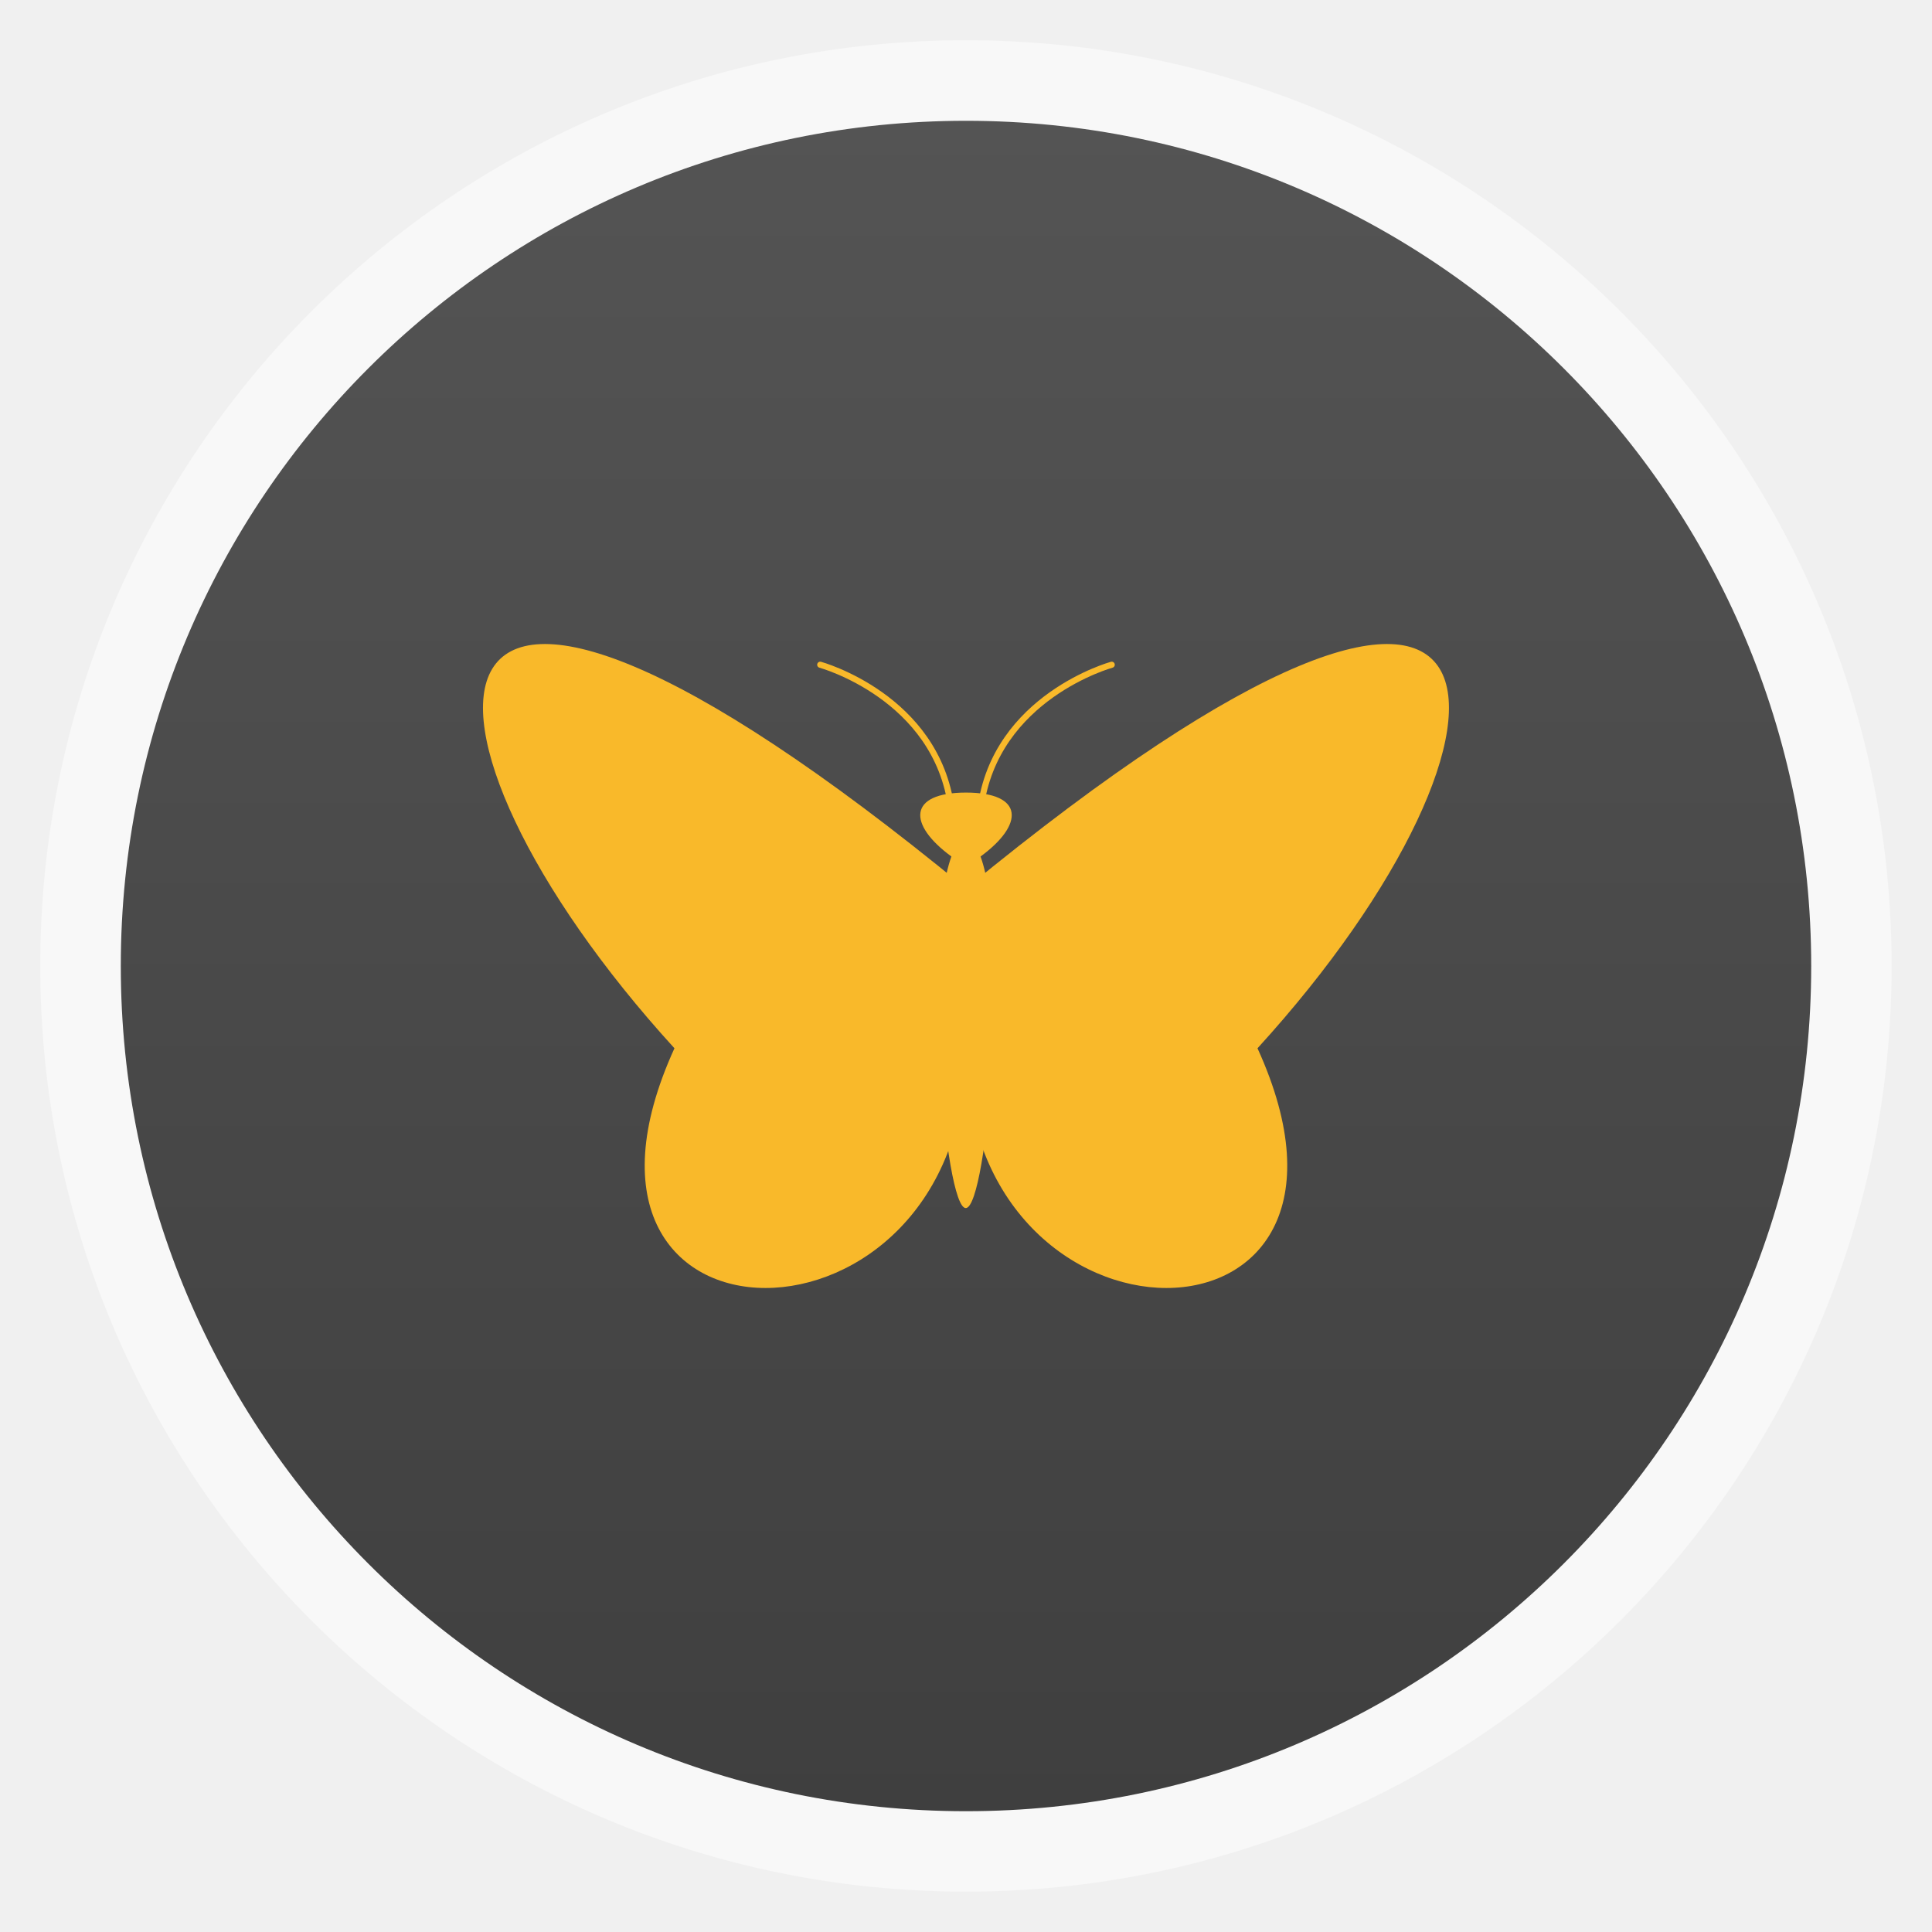
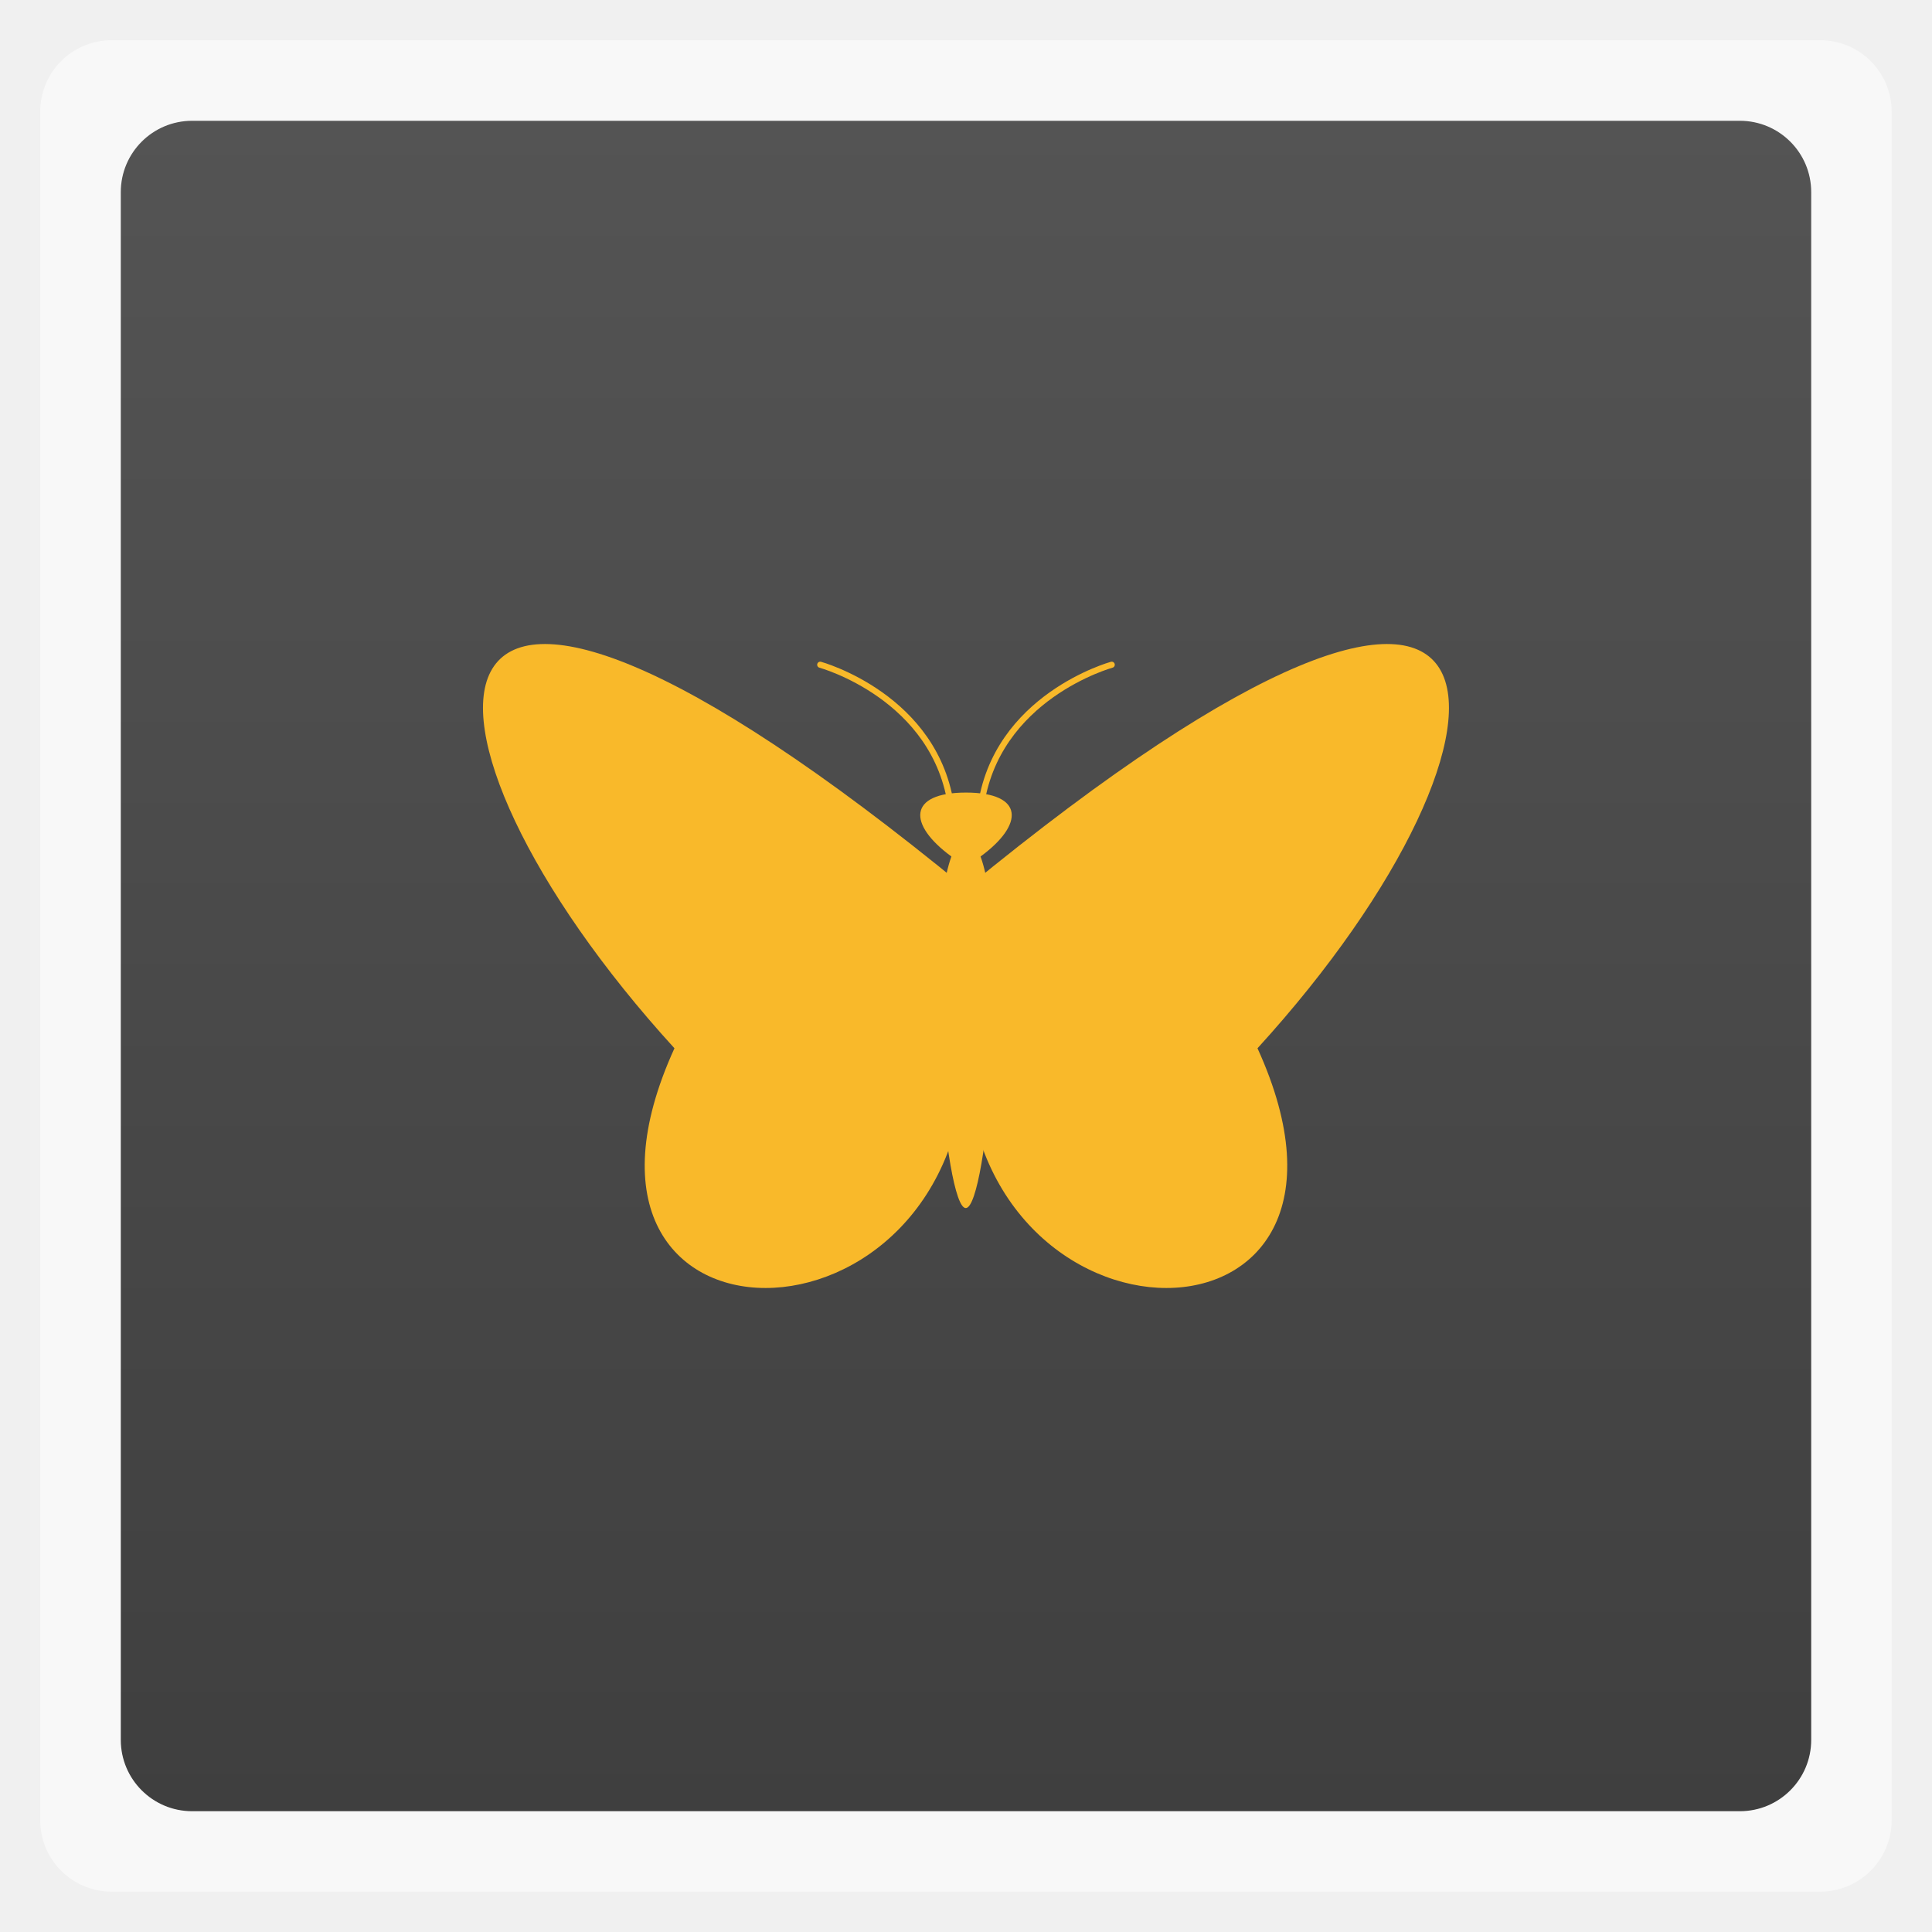
<svg xmlns="http://www.w3.org/2000/svg" xmlns:xlink="http://www.w3.org/1999/xlink" width="48" viewBox="0 0 13.547 13.547" height="48">
  <defs>
    <clipPath>
      <path d="m 354.861,118 c -1.9,-12.453 -13.151,-10.927 -20.458,-20.555 -4.497,-5.082 -6.9,-18.152 2.435,-27.374 -1.104,9.579 0.179,13.606 5.455,17.925 -2.354,-4.952 -3.084,-11.996 -0.828,-16.853 2.764,-5.95 10.391,-12.875 10.521,-19.142 4.362,2.179 7.928,8.353 5.942,14.369 -3.855,11.681 0.102,12.136 1.948,13.249 -0.38,-7.073 1.024,-8.206 2.387,-10.424 1.029,7.511 12.132,12.47 11.252,21.87 -0.544,5.811 -5.52,11.187 -9.693,14.564 0.379,-7.615 0.077,-8.634 -7.111,-14.613 -2.76,-2.295 -3.929,-3.913 -5.309,-6.868 -0.859,2.61 -2.437,6.487 3.268,14.455 5.214,7.281 0.614,16.78 0.191,19.398 z" />
    </clipPath>
    <linearGradient y2="31.619" x2="0" y1="299.81" gradientTransform="matrix(0.1193182,0,0,0.1193182,414.1364,48.22727)" gradientUnits="userSpaceOnUse" id="0" xlink:href="#9" />
    <clipPath>
      <rect y="53" x="417" height="30" width="30" fill="url(#0)" color="#bebebe" rx="7" />
    </clipPath>
    <linearGradient y2="28.571" x2="0" y1="302.86" gradientTransform="matrix(0.0875,0,0,0.0875,414.9,97.5)" gradientUnits="userSpaceOnUse" id="1" xlink:href="#9" />
    <clipPath>
      <rect width="22" height="22" x="417" y="101" fill="url(#1)" color="#bebebe" rx="5" />
    </clipPath>
    <linearGradient y2="28" x2="0" y1="124" gradientUnits="userSpaceOnUse" id="2" xlink:href="#9" />
    <clipPath>
      <rect y="32" x="292" height="88" width="88" fill="url(#2)" color="#bebebe" rx="18" />
    </clipPath>
    <linearGradient y2="140" x2="0" y1="204" gradientUnits="userSpaceOnUse" id="3" xlink:href="#9" />
    <clipPath>
      <rect width="60" height="60" x="290" y="142" fill="url(#3)" color="#bebebe" rx="12.5" />
    </clipPath>
    <linearGradient y2="40" x2="0" y1="280" gradientTransform="translate(0,-4)" gradientUnits="userSpaceOnUse" id="4" xlink:href="#9" />
    <clipPath>
      <rect width="220" height="220" x="34" y="46" fill="url(#4)" color="#bebebe" rx="50" />
    </clipPath>
    <linearGradient y2="40" x2="0" y1="280" gradientTransform="matrix(0.06666667,0,0,0.06666667,302.4,209.3333)" gradientUnits="userSpaceOnUse" id="5" xlink:href="#9" />
    <clipPath>
      <rect transform="matrix(0,1,-1,0,0,0)" y="212" x="304" height="16" width="16" fill="url(#5)" color="#bebebe" rx="3" />
    </clipPath>
    <linearGradient y2="40" x2="0" y1="291.43" gradientTransform="matrix(0.1193182,0,0,0.1193182,430.1364,32.22727)" gradientUnits="userSpaceOnUse" id="6" xlink:href="#9" />
    <clipPath>
      <rect y="37" x="433" height="30" width="30" fill="url(#6)" color="#bebebe" rx="6" />
    </clipPath>
    <linearGradient y2="40" x2="0" y1="291.43" gradientTransform="matrix(0.0875,0,0,0.0875,430.9,81.5)" gradientUnits="userSpaceOnUse" id="7" xlink:href="#9" />
    <clipPath>
      <rect width="22" height="22" x="433" y="85" fill="url(#7)" color="#bebebe" rx="4" />
    </clipPath>
    <linearGradient y2="40" x2="0" y1="280" gradientTransform="matrix(0.175,0,0,0.175,302.8,216)" gradientUnits="userSpaceOnUse" id="8" xlink:href="#9" />
    <clipPath>
      <rect transform="matrix(0,1,-1,0,0,0)" width="42" height="42" x="307" y="223" fill="url(#8)" color="#bebebe" rx="9" />
    </clipPath>
    <linearGradient id="9">
      <stop stop-color="#3f3f3f" />
      <stop offset="1" stop-color="#545454" />
    </linearGradient>
    <linearGradient xlink:href="#9" id="A" gradientUnits="userSpaceOnUse" gradientTransform="matrix(1.10525,0,0,1.10525,-134.2787,-295.7618)" y1="279.1" x2="0" y2="268.33" />
  </defs>
-   <rect height="12.982" rx="6.491" y="0.282" x="0.282" width="12.982" opacity="0.5" fill="#ffffff" fill-rule="evenodd" />
-   <rect height="11.853" rx="5.926" y="0.847" x="0.847" width="11.853" fill="url(#A)" fill-rule="evenodd" />
+   <rect height="12.982" rx="0.5" y="0.282" x="0.282" width="12.982" opacity="0.5" fill="#ffffff" fill-rule="evenodd" />
+   <rect height="11.853" rx="0.5" y="0.847" x="0.847" width="11.853" fill="url(#A)" fill-rule="evenodd" />
  <g transform="matrix(0.2822222,0,0,0.2822222,19.11632,-36.61107)">
    <path d="m -36.492,155.769 c 3.621,7.941 -7.243,7.941 -7.243,0 0,0 0,0 0,-3.97 14.485,-11.911 14.485,-3.97 7.243,3.97 z" fill="#f9b92a" fill-rule="evenodd" />
    <path d="m -43.373,151.004 c 0.724,1.985 0.173,8.69 -0.362,8.735 -0.536,0.045 -1.086,-6.75 -0.362,-8.735 -1.086,-0.794 -1.086,-1.588 0.362,-1.588 1.449,0 1.449,0.794 0.362,1.588 z" fill="#f9b92a" fill-rule="evenodd" />
    <path d="m -50.978,155.769 c -3.621,7.941 7.243,7.941 7.243,0 0,0 0,0 0,-3.97 -14.485,-11.911 -14.485,-3.97 -7.243,3.97 z" fill="#f9b92a" fill-rule="evenodd" />
    <path d="m -43.373,149.813 c 0.362,-2.779 3.259,-3.573 3.259,-3.573" fill="none" stroke="#f9b92a" stroke-linecap="round" stroke-width="0.152" />
    <path d="m -44.097,149.813 c -0.362,-2.779 -3.259,-3.573 -3.259,-3.573" fill="none" stroke="#f9b92a" stroke-linecap="round" stroke-width="0.152" />
  </g>
</svg>
